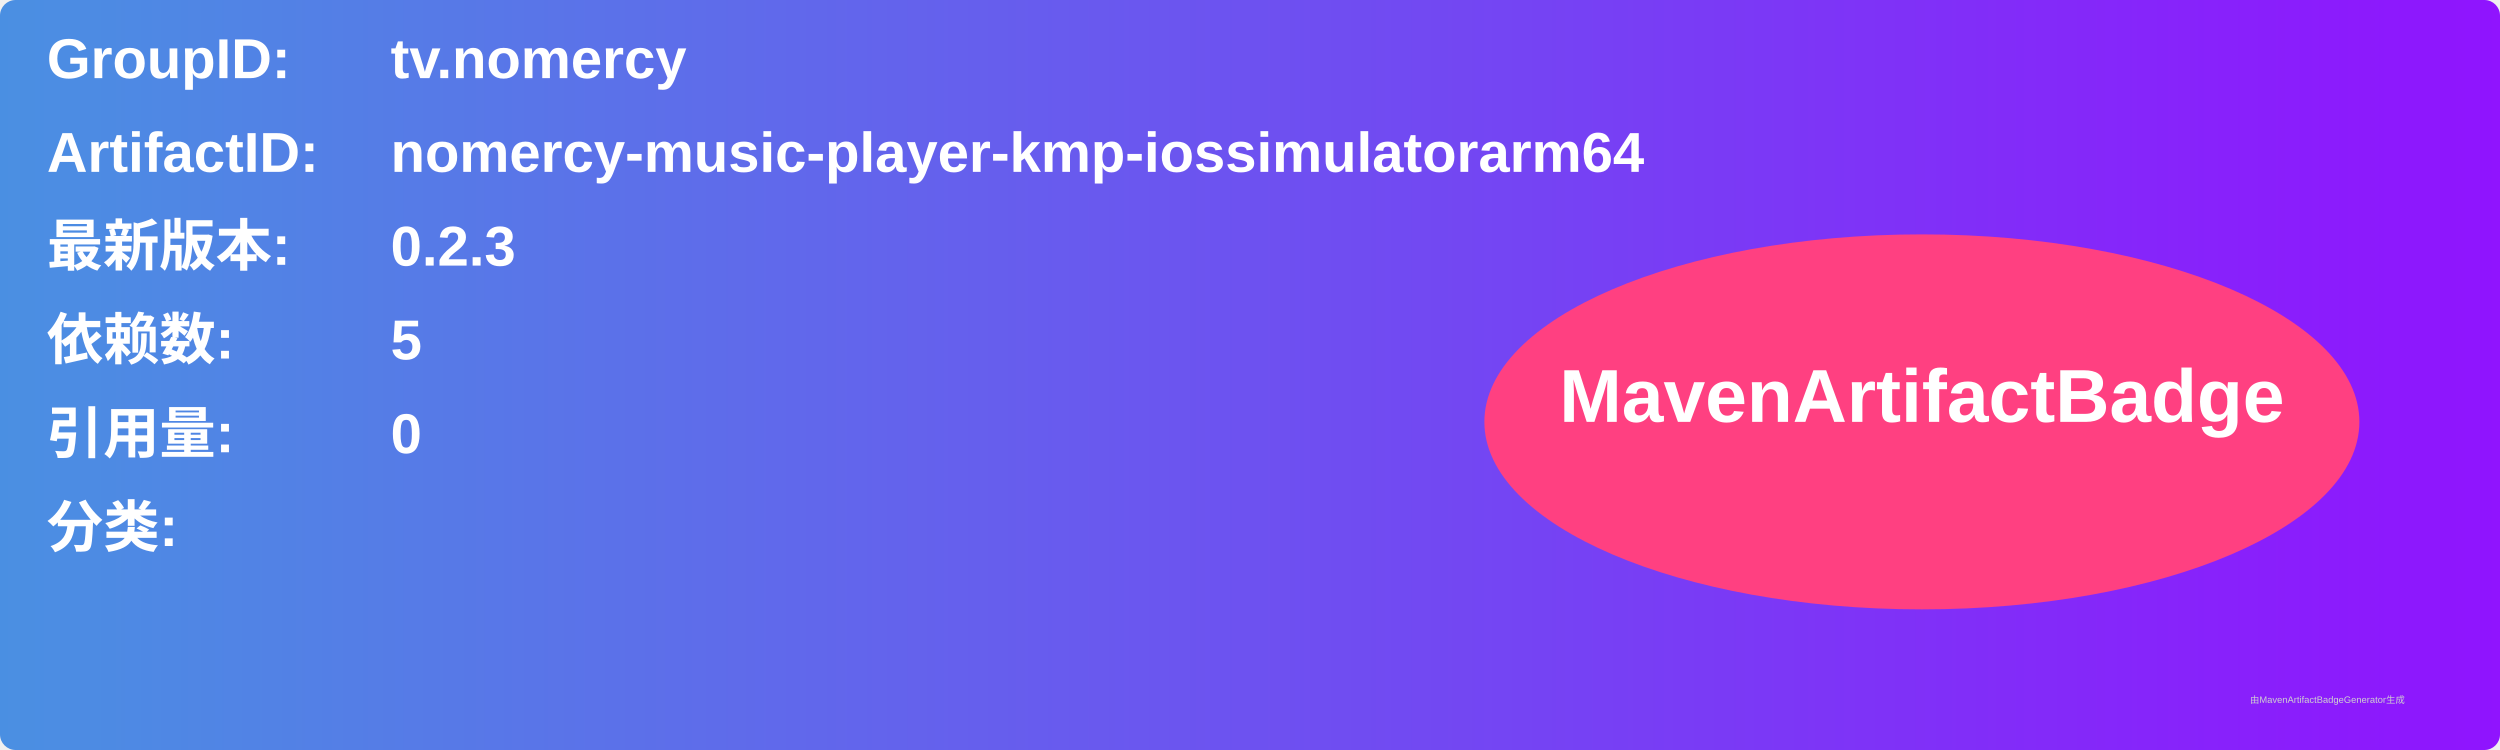
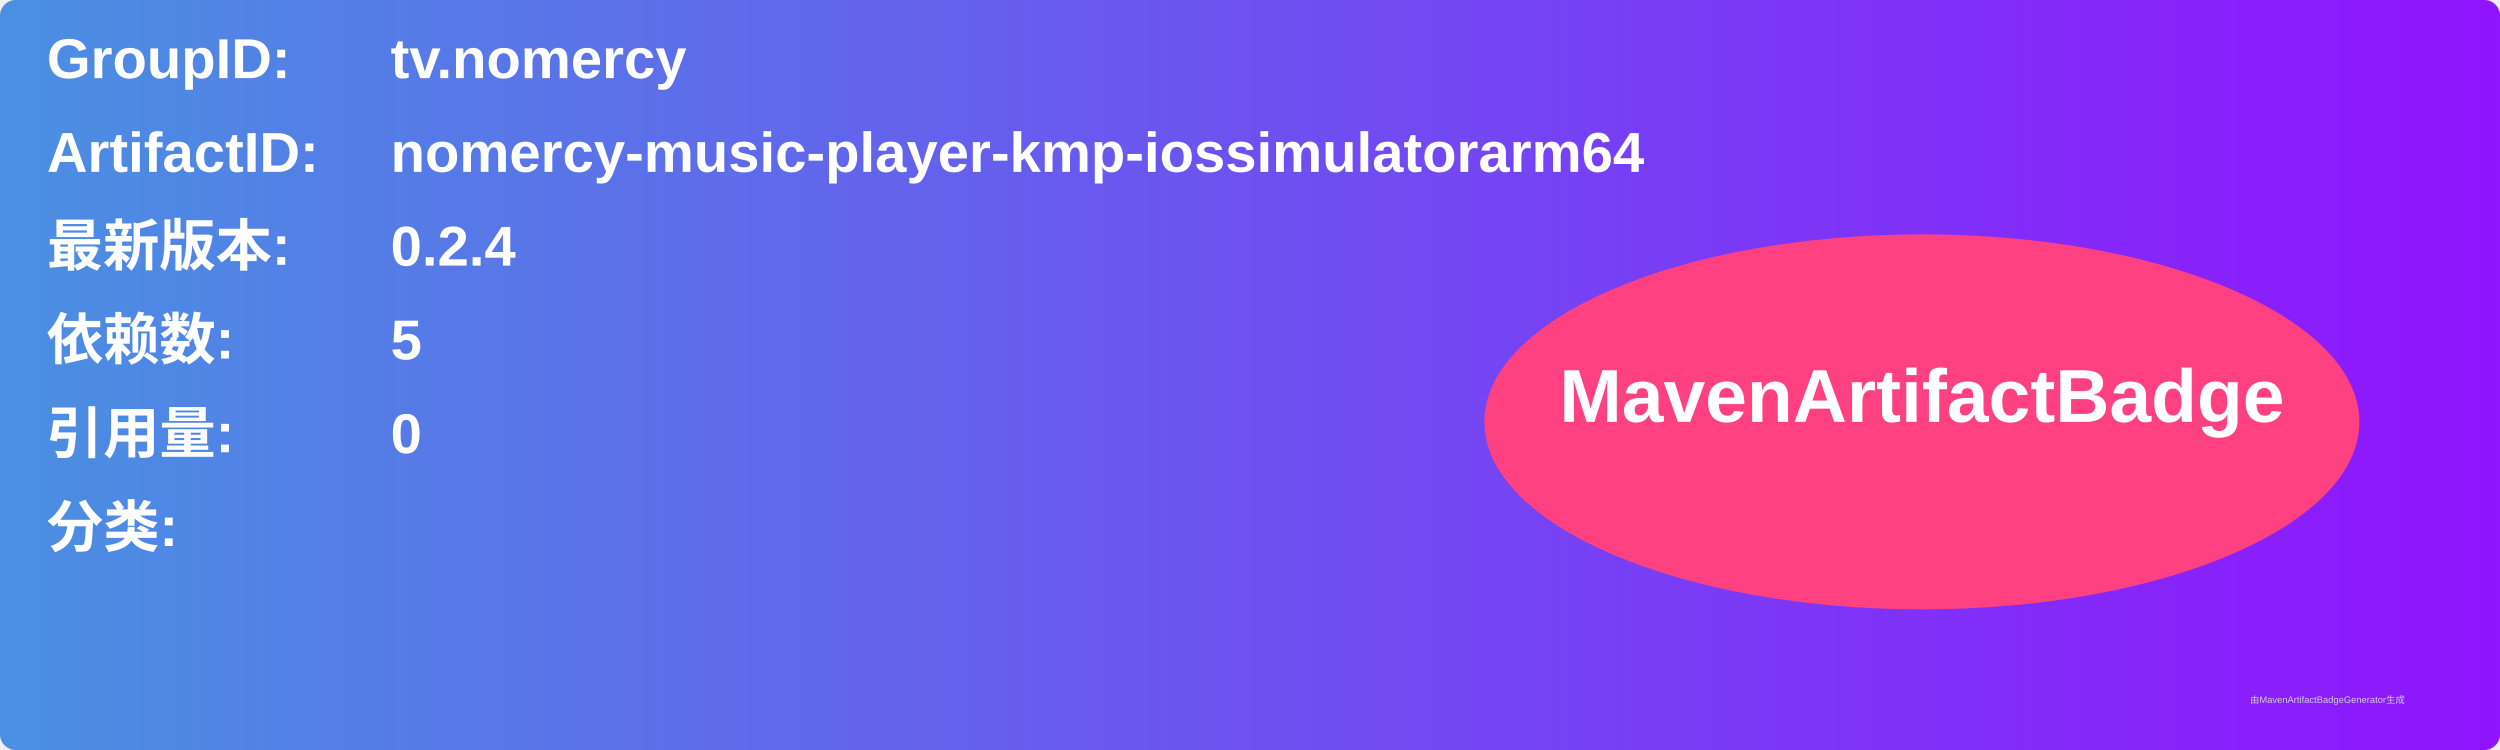
<svg xmlns="http://www.w3.org/2000/svg" width="800" height="240" viewBox="0 0 800 240">
  <linearGradient id="grad" x1="0%" y1="0%" x2="100%" y2="0%">
    <stop offset="0%" stop-color="#4a90e2" />
    <stop offset="100%" stop-color="#9013fe" />
  </linearGradient>
  <rect width="100%" height="100%" rx="5" ry="5" fill="url(#grad)" />
  <g transform="translate(15, 15)">
    <text x="0" y="10" font-family="Arial" font-size="18" fill="white" font-weight="bold" width="260">GroupID:</text>
    <text x="110" y="10" font-family="Arial" font-size="18" fill="white" font-weight="bold" width="460">tv.nomercy</text>
    <text x="0" y="40" font-family="Arial" font-size="18" fill="white" font-weight="bold" width="260">ArtifactID:</text>
    <text x="110" y="40" font-family="Arial" font-size="18" fill="white" font-weight="bold" width="460">nomercy-music-player-kmp-iossimulatorarm64</text>
    <text x="0" y="70" font-family="Arial" font-size="18" fill="white" font-weight="bold">最新版本:</text>
    <text x="110" y="70" font-family="Arial" font-size="18" fill="white" font-weight="bold">
-       <tspan font-weight="bold">0.2.3</tspan>
+       <tspan font-weight="bold">0.2.4</tspan>
    </text>
    <text x="0" y="100" font-family="Arial" font-size="18" fill="white" font-weight="bold">依赖数: </text>
    <text x="110" y="100" font-family="Arial" font-size="18" fill="white">
      <tspan font-weight="bold">5</tspan>
    </text>
    <text x="0" y="130" font-family="Arial" font-size="18" fill="white" font-weight="bold">引用量: </text>
    <text x="110" y="130" font-family="Arial" font-size="18" fill="white">
      <tspan font-weight="bold">0</tspan>
    </text>
    <text x="0" y="160" font-family="Arial" font-size="18" fill="white" font-weight="bold">分类:</text>
    <text x="10" y="190" font-family="Arial" font-size="10" fill="white">
      <tspan font-weight="bold" />
    </text>
    <ellipse cx="600" cy="120" rx="140" ry="60" fill="#ff4081" />
    <text x="600" y="120" text-anchor="middle" font-family="Arial" font-size="24" fill="white" font-weight="bold">MavenArtifactBadge</text>
  </g>
  <text x="720" y="225" font-family="Arial" font-size="3" fill="#d0d0d0">由MavenArtifactBadgeGenerator生成</text>
</svg>
